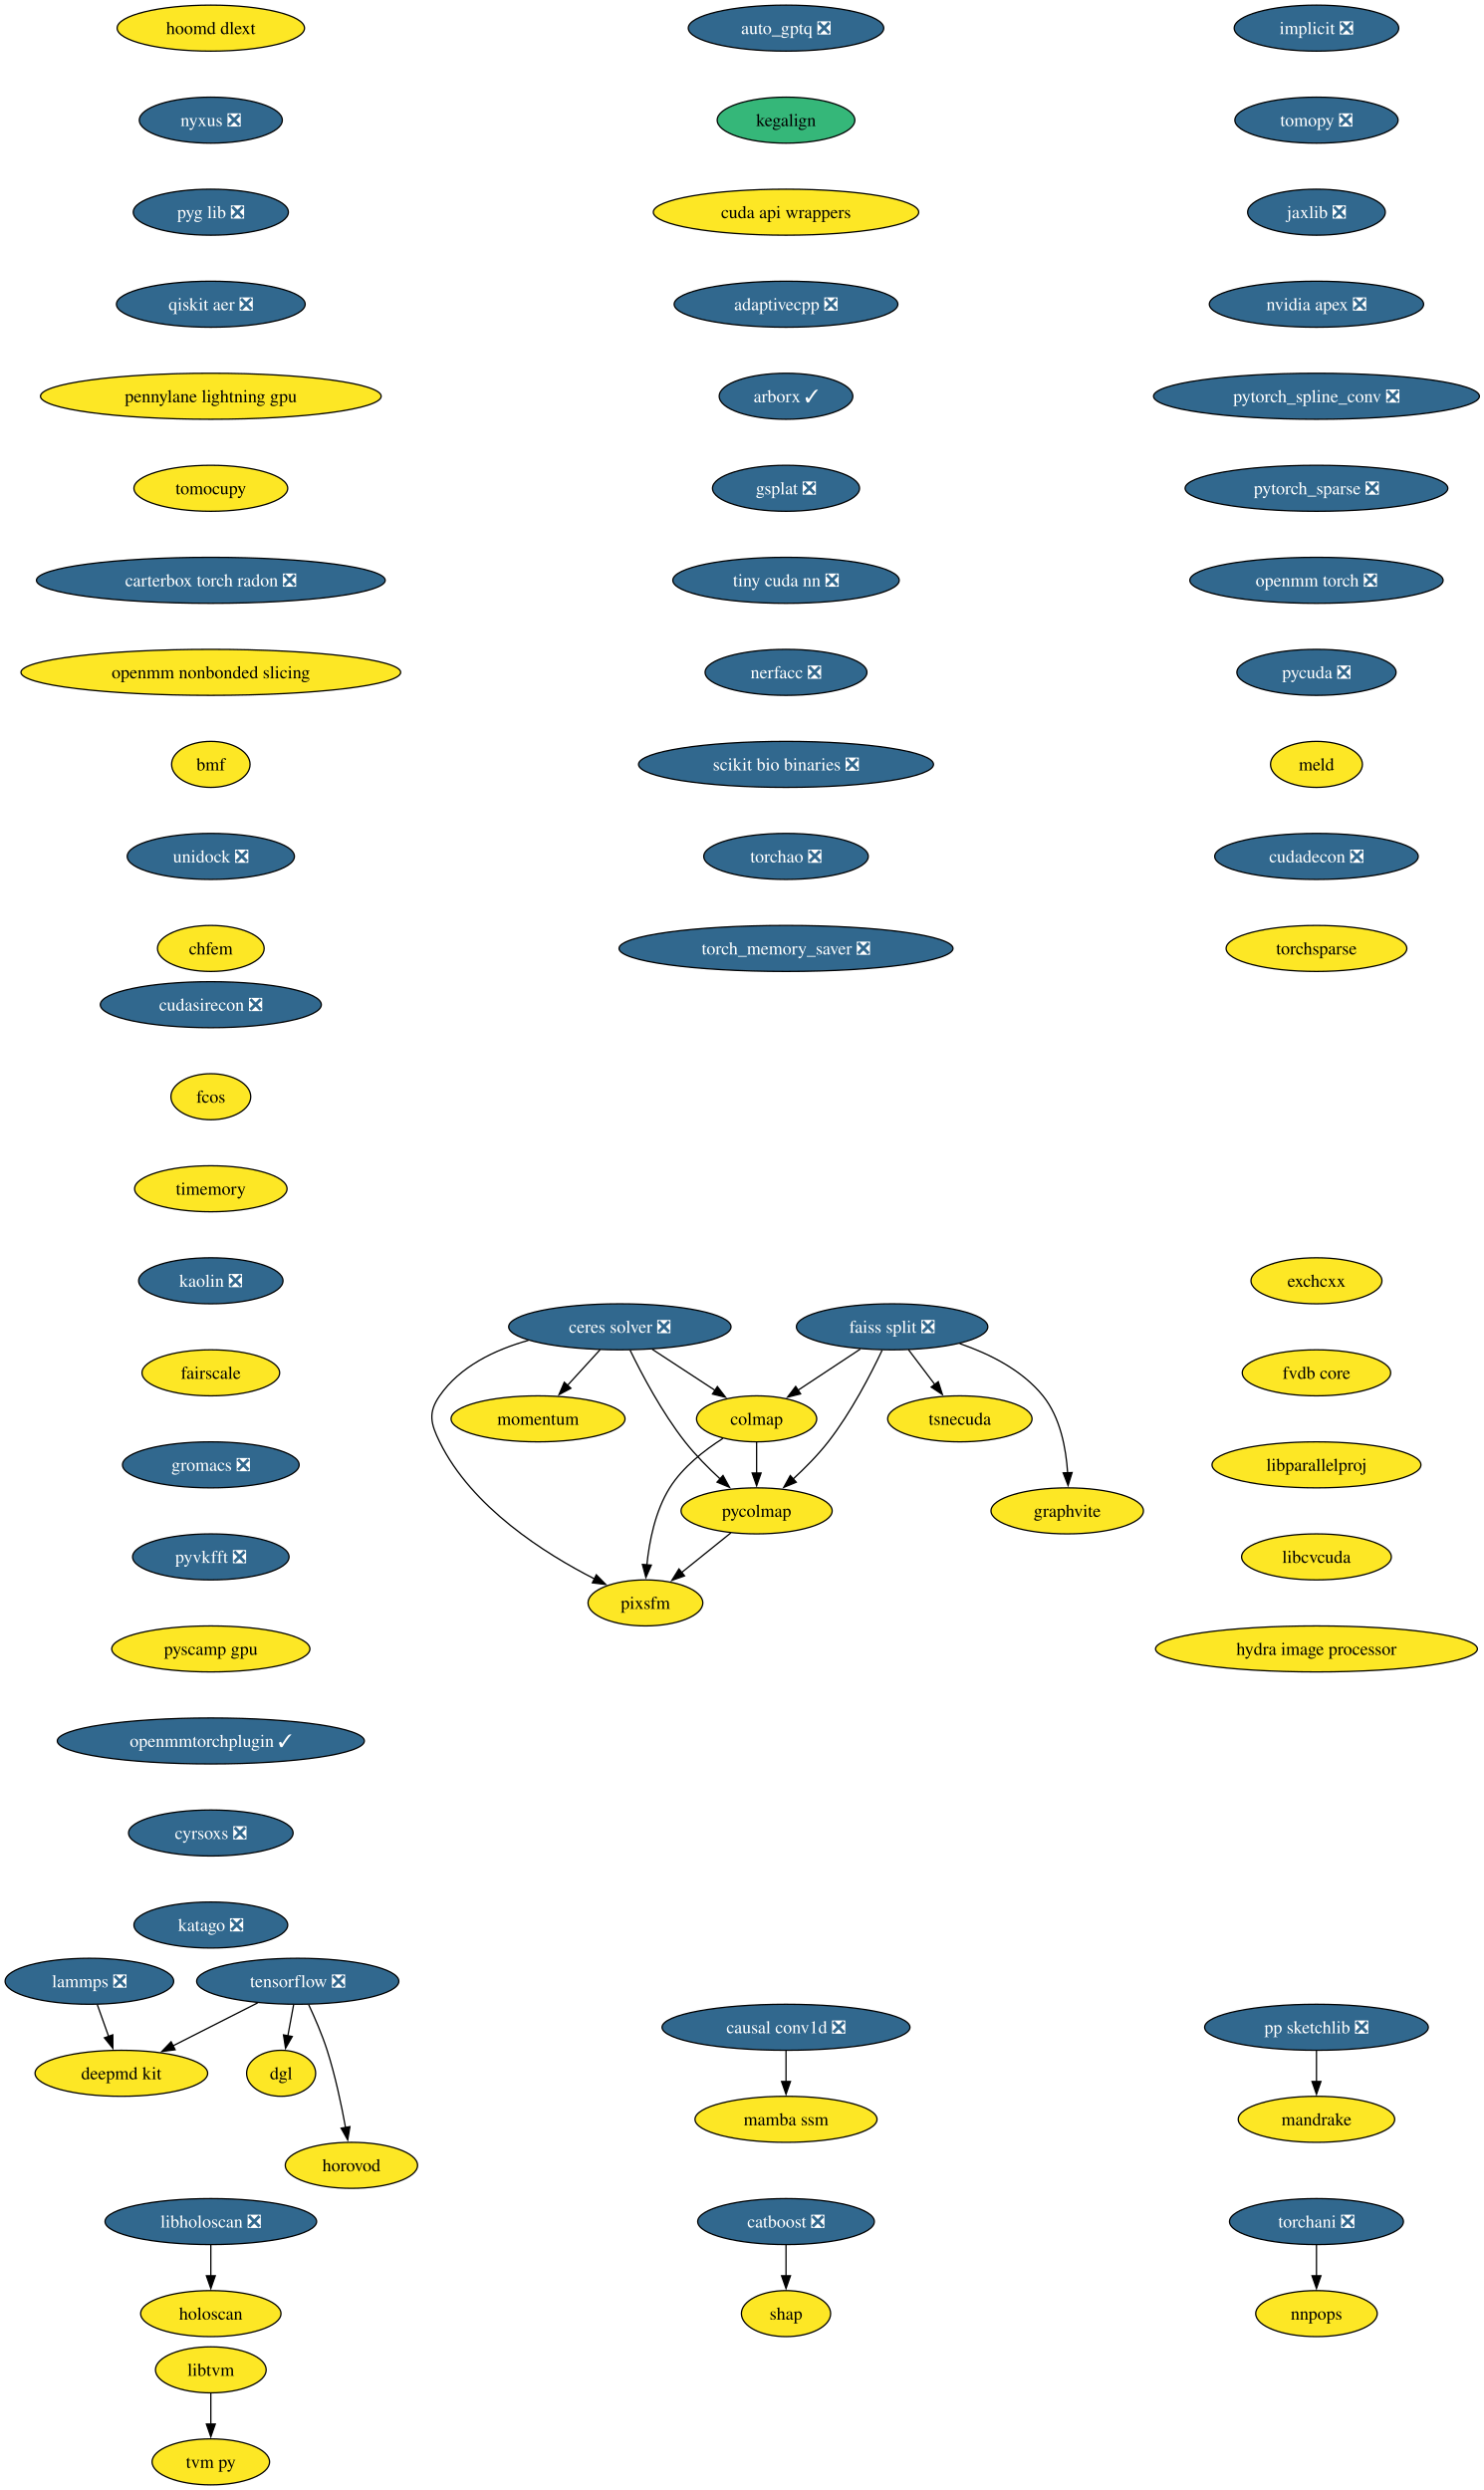
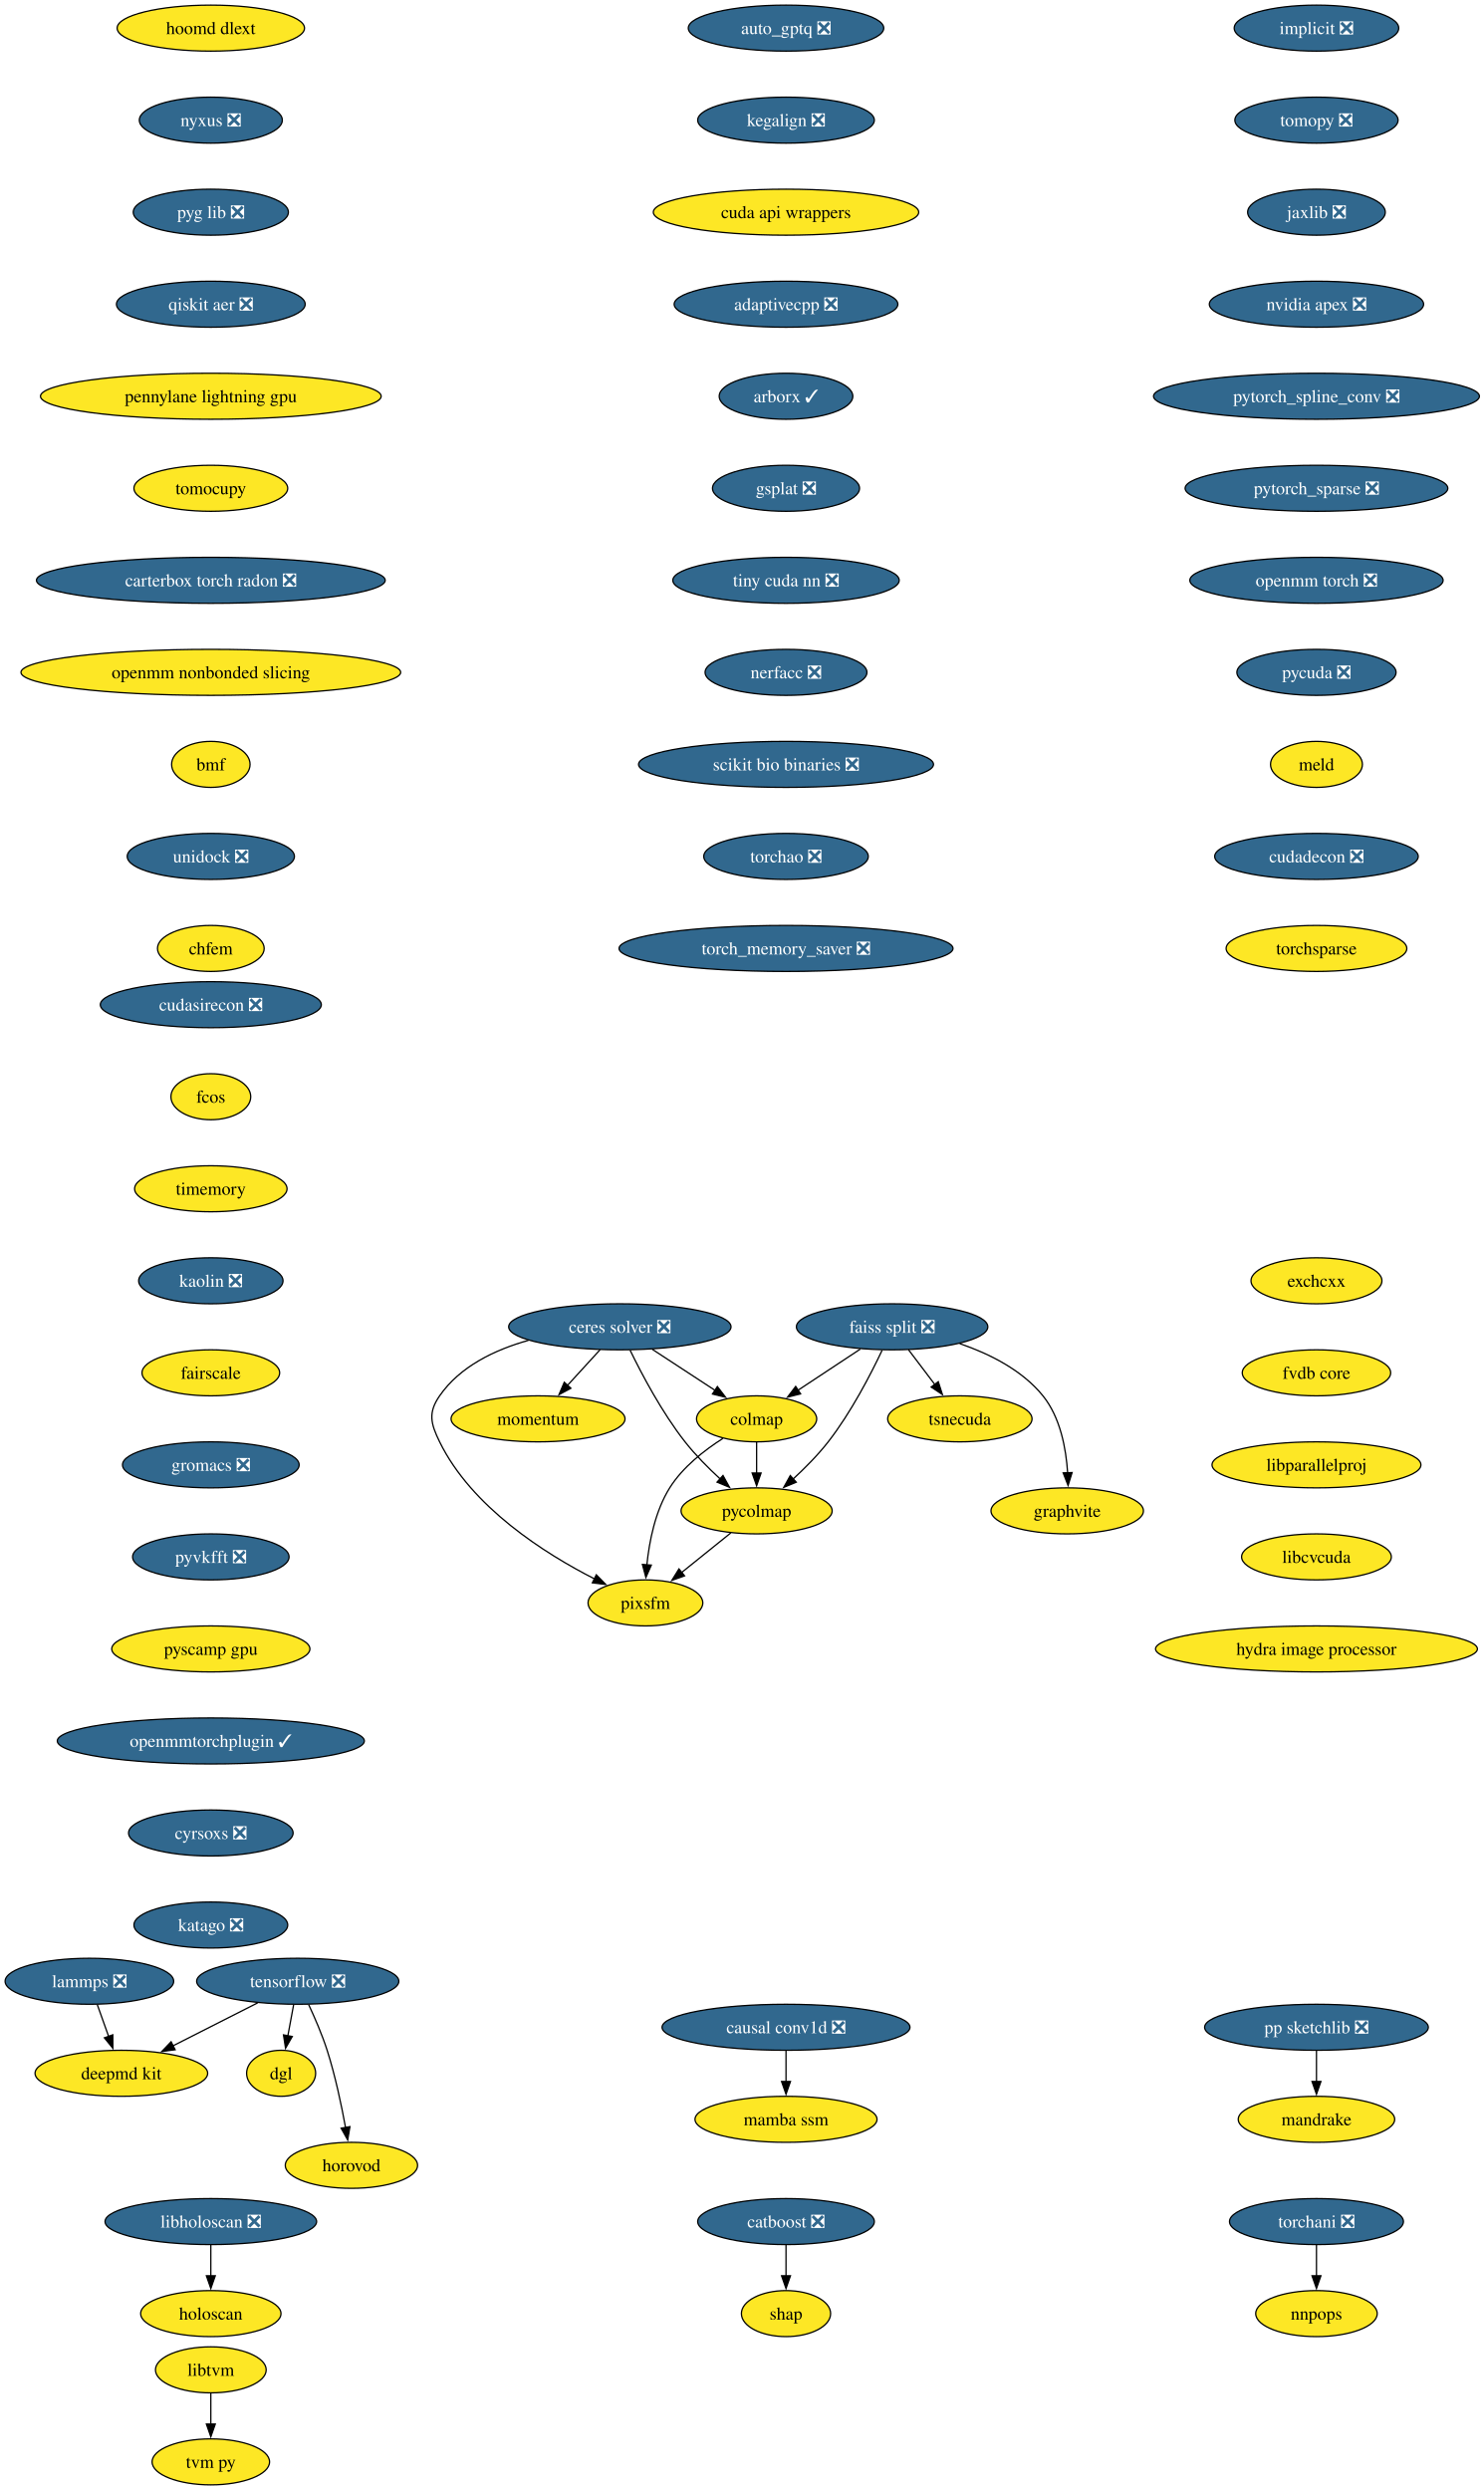
<svg xmlns="http://www.w3.org/2000/svg" xmlns:xlink="http://www.w3.org/1999/xlink" width="1161pt" height="1948pt" viewBox="0.00 0.00 1161.00 1948.00">
  <g id="graph0" class="graph" transform="scale(1 1) rotate(0) translate(4 1944)">
    <polygon fill="white" stroke="none" points="-4,4 -4,-1944 1157.43,-1944 1157.43,4 -4,4" />
    <g id="node1" class="node">
      <g id="a_node1">
        <a xlink:href="https://github.com/conda-forge/implicit-feedstock/pull/114" xlink:title="implicit ❎">
          <ellipse fill="#31688e" stroke="black" cx="1025.94" cy="-1922" rx="64.36" ry="18" />
          <text xml:space="preserve" text-anchor="middle" x="1025.94" y="-1917.33" font-family="Times,serif" font-size="14.00" fill="white">implicit ❎</text>
        </a>
      </g>
    </g>
    <g id="node2" class="node">
      <g id="a_node2">
        <a xlink:href="https://github.com/conda-forge/tomopy-feedstock/pull/88" xlink:title="tomopy ❎">
          <ellipse fill="#31688e" stroke="black" cx="1025.94" cy="-1850" rx="63.84" ry="18" />
          <text xml:space="preserve" text-anchor="middle" x="1025.94" y="-1845.33" font-family="Times,serif" font-size="14.00" fill="white">tomopy ❎</text>
        </a>
      </g>
    </g>
    <g id="node3" class="node">
      <g id="a_node3">
        <a xlink:href="https://github.com/conda-forge/jaxlib-feedstock/pull/323" xlink:title="jaxlib ❎">
          <ellipse fill="#31688e" stroke="black" cx="1025.94" cy="-1778" rx="53.84" ry="18" />
          <text xml:space="preserve" text-anchor="middle" x="1025.94" y="-1773.33" font-family="Times,serif" font-size="14.00" fill="white">jaxlib ❎</text>
        </a>
      </g>
    </g>
    <g id="node16" class="node">
      <g id="a_node16">
        <a xlink:href="https://github.com/conda-forge/nvidia-apex-feedstock/pull/65" xlink:title="nvidia apex ❎">
          <ellipse fill="#31688e" stroke="black" cx="1025.94" cy="-1706" rx="83.83" ry="18" />
          <text xml:space="preserve" text-anchor="middle" x="1025.94" y="-1701.33" font-family="Times,serif" font-size="14.00" fill="white">nvidia apex ❎</text>
        </a>
      </g>
    </g>
    <g id="node4" class="node">
      <g id="a_node4">
        <a xlink:href="https://github.com/conda-forge/tensorflow-feedstock/pull/456" xlink:title="tensorflow ❎">
          <ellipse fill="#31688e" stroke="black" cx="228.94" cy="-394" rx="79.09" ry="18" />
          <text xml:space="preserve" text-anchor="middle" x="228.94" y="-389.32" font-family="Times,serif" font-size="14.00" fill="white">tensorflow ❎</text>
        </a>
      </g>
    </g>
    <g id="node5" class="node">
      <g id="a_node5">
        <a xlink:href="https://github.com/conda-forge/deepmd-kit-feedstock" xlink:title="deepmd kit">
          <ellipse fill="#fde725" stroke="black" cx="90.94" cy="-322" rx="67.52" ry="18" />
          <text xml:space="preserve" text-anchor="middle" x="90.94" y="-317.32" font-family="Times,serif" font-size="14.00">deepmd kit</text>
        </a>
      </g>
    </g>
    <g id="edge3" class="edge">
      <path fill="none" stroke="black" d="M197.62,-377.12C177.94,-367.13 152.36,-354.16 131.18,-343.41" />
      <polygon fill="black" stroke="black" points="133.03,-340.43 122.53,-339.02 129.87,-346.67 133.03,-340.43" />
    </g>
    <g id="node6" class="node">
      <g id="a_node6">
        <a xlink:href="https://github.com/conda-forge/dgl-feedstock" xlink:title="dgl">
          <ellipse fill="#fde725" stroke="black" cx="215.94" cy="-322" rx="27.01" ry="18" />
          <text xml:space="preserve" text-anchor="middle" x="215.94" y="-317.32" font-family="Times,serif" font-size="14.00">dgl</text>
        </a>
      </g>
    </g>
    <g id="edge4" class="edge">
      <path fill="none" stroke="black" d="M225.73,-375.7C224.36,-368.32 222.72,-359.52 221.19,-351.25" />
      <polygon fill="black" stroke="black" points="224.66,-350.79 219.39,-341.59 217.78,-352.06 224.66,-350.79" />
    </g>
    <g id="node7" class="node">
      <g id="a_node7">
        <a xlink:href="https://github.com/conda-forge/horovod-feedstock" xlink:title="horovod">
          <ellipse fill="#fde725" stroke="black" cx="270.94" cy="-250" rx="51.74" ry="18" />
          <text xml:space="preserve" text-anchor="middle" x="270.94" y="-245.32" font-family="Times,serif" font-size="14.00">horovod</text>
        </a>
      </g>
    </g>
    <g id="edge5" class="edge">
      <path fill="none" stroke="black" d="M237.5,-375.67C242.27,-365.48 248.02,-352.23 251.94,-340 258.28,-320.19 263.12,-297.23 266.33,-279.59" />
      <polygon fill="black" stroke="black" points="269.77,-280.27 268.03,-269.82 262.87,-279.07 269.77,-280.27" />
    </g>
    <g id="node8" class="node">
      <g id="a_node8">
        <a xlink:href="https://github.com/conda-forge/catboost-feedstock/pull/150" xlink:title="catboost ❎">
          <ellipse fill="#31688e" stroke="black" cx="610.94" cy="-206" rx="69.1" ry="18" />
          <text xml:space="preserve" text-anchor="middle" x="610.94" y="-201.33" font-family="Times,serif" font-size="14.00" fill="white">catboost ❎</text>
        </a>
      </g>
    </g>
    <g id="node9" class="node">
      <g id="a_node9">
        <a xlink:href="https://github.com/conda-forge/shap-feedstock" xlink:title="shap">
          <ellipse fill="#fde725" stroke="black" cx="610.94" cy="-134" rx="34.9" ry="18" />
          <text xml:space="preserve" text-anchor="middle" x="610.94" y="-129.32" font-family="Times,serif" font-size="14.00">shap</text>
        </a>
      </g>
    </g>
    <g id="edge6" class="edge">
      <path fill="none" stroke="black" d="M610.94,-187.7C610.94,-180.41 610.94,-171.73 610.94,-163.54" />
      <polygon fill="black" stroke="black" points="614.44,-163.62 610.94,-153.62 607.44,-163.62 614.44,-163.62" />
    </g>
    <g id="node10" class="node">
      <g id="a_node10">
        <a xlink:href="https://github.com/conda-forge/lammps-feedstock/pull/235" xlink:title="lammps ❎">
          <ellipse fill="#31688e" stroke="black" cx="65.94" cy="-394" rx="65.94" ry="18" />
          <text xml:space="preserve" text-anchor="middle" x="65.94" y="-389.32" font-family="Times,serif" font-size="14.00" fill="white">lammps ❎</text>
        </a>
      </g>
    </g>
    <g id="edge7" class="edge">
      <path fill="none" stroke="black" d="M72.12,-375.7C74.81,-368.15 78.04,-359.12 81.05,-350.68" />
      <polygon fill="black" stroke="black" points="84.25,-352.12 84.32,-341.53 77.66,-349.77 84.25,-352.12" />
    </g>
    <g id="node11" class="node">
      <g id="a_node11">
        <a xlink:href="https://github.com/conda-forge/ceres-solver-feedstock/pull/54" xlink:title="ceres solver ❎">
          <ellipse fill="#31688e" stroke="black" cx="480.94" cy="-906" rx="86.98" ry="18" />
          <text xml:space="preserve" text-anchor="middle" x="480.94" y="-901.33" font-family="Times,serif" font-size="14.00" fill="white">ceres solver ❎</text>
        </a>
      </g>
    </g>
    <g id="node12" class="node">
      <g id="a_node12">
        <a xlink:href="https://github.com/conda-forge/colmap-feedstock" xlink:title="colmap">
          <ellipse fill="#fde725" stroke="black" cx="587.94" cy="-834" rx="47" ry="18" />
          <text xml:space="preserve" text-anchor="middle" x="587.94" y="-829.33" font-family="Times,serif" font-size="14.00">colmap</text>
        </a>
      </g>
    </g>
    <g id="edge8" class="edge">
      <path fill="none" stroke="black" d="M506.3,-888.41C521.04,-878.77 539.76,-866.52 555.56,-856.19" />
      <polygon fill="black" stroke="black" points="557.23,-859.27 563.69,-850.87 553.4,-853.41 557.23,-859.27" />
    </g>
    <g id="node13" class="node">
      <g id="a_node13">
        <a xlink:href="https://github.com/conda-forge/pycolmap-feedstock" xlink:title="pycolmap">
          <ellipse fill="#fde725" stroke="black" cx="587.94" cy="-762" rx="59.1" ry="18" />
          <text xml:space="preserve" text-anchor="middle" x="587.94" y="-757.33" font-family="Times,serif" font-size="14.00">pycolmap</text>
        </a>
      </g>
    </g>
    <g id="edge9" class="edge">
      <path fill="none" stroke="black" d="M488.97,-887.67C498.03,-869.02 513.88,-838.95 531.94,-816 540.05,-805.69 550.16,-795.51 559.55,-786.86" />
      <polygon fill="black" stroke="black" points="561.64,-789.69 566.76,-780.41 556.97,-784.47 561.64,-789.69" />
    </g>
    <g id="node14" class="node">
      <g id="a_node14">
        <a xlink:href="https://github.com/conda-forge/pixsfm-feedstock" xlink:title="pixsfm">
          <ellipse fill="#fde725" stroke="black" cx="500.94" cy="-690" rx="44.9" ry="18" />
          <text xml:space="preserve" text-anchor="middle" x="500.94" y="-685.33" font-family="Times,serif" font-size="14.00">pixsfm</text>
        </a>
      </g>
    </g>
    <g id="edge10" class="edge">
      <path fill="none" stroke="black" d="M409.43,-895.42C383.11,-888.04 355.87,-875.01 339.94,-852 330.83,-838.85 332.9,-830.37 339.94,-816 365.01,-764.8 422.29,-728.54 461.31,-708.69" />
      <polygon fill="black" stroke="black" points="462.52,-711.99 469.94,-704.43 459.42,-705.72 462.52,-711.99" />
    </g>
    <g id="node15" class="node">
      <g id="a_node15">
        <a xlink:href="https://github.com/conda-forge/momentum-feedstock" xlink:title="momentum">
          <ellipse fill="#fde725" stroke="black" cx="416.94" cy="-834" rx="68.04" ry="18" />
          <text xml:space="preserve" text-anchor="middle" x="416.94" y="-829.33" font-family="Times,serif" font-size="14.00">momentum</text>
        </a>
      </g>
    </g>
    <g id="edge11" class="edge">
      <path fill="none" stroke="black" d="M465.45,-888.05C457.82,-879.71 448.47,-869.49 440.03,-860.25" />
      <polygon fill="black" stroke="black" points="442.64,-857.92 433.31,-852.91 437.47,-862.65 442.64,-857.92" />
    </g>
    <g id="edge12" class="edge">
      <path fill="none" stroke="black" d="M587.94,-815.7C587.94,-808.41 587.94,-799.73 587.94,-791.54" />
      <polygon fill="black" stroke="black" points="591.44,-791.62 587.94,-781.62 584.44,-791.62 591.44,-791.62" />
    </g>
    <g id="edge13" class="edge">
      <path fill="none" stroke="black" d="M561.57,-818.68C547.11,-809.49 530.11,-796.24 519.94,-780 508.59,-761.88 503.93,-738.04 502.06,-719.59" />
      <polygon fill="black" stroke="black" points="505.57,-719.58 501.31,-709.88 498.59,-720.12 505.57,-719.58" />
    </g>
    <g id="edge14" class="edge">
      <path fill="none" stroke="black" d="M567.76,-744.76C556.29,-735.53 541.75,-723.83 529.16,-713.7" />
      <polygon fill="black" stroke="black" points="531.57,-711.16 521.59,-707.61 527.19,-716.61 531.57,-711.16" />
    </g>
    <g id="node17" class="node">
      <g id="a_node17">
        <a xlink:href="https://github.com/conda-forge/pytorch_spline_conv-feedstock/pull/48" xlink:title="pytorch_spline_conv ❎">
          <ellipse fill="#31688e" stroke="black" cx="1025.94" cy="-1634" rx="127.49" ry="18" />
          <text xml:space="preserve" text-anchor="middle" x="1025.94" y="-1629.33" font-family="Times,serif" font-size="14.00" fill="white">pytorch_spline_conv ❎</text>
        </a>
      </g>
    </g>
    <g id="node23" class="node">
      <g id="a_node23">
        <a xlink:href="https://github.com/conda-forge/pytorch_sparse-feedstock/pull/76" xlink:title="pytorch_sparse ❎">
          <ellipse fill="#31688e" stroke="black" cx="1025.94" cy="-1562" rx="102.77" ry="18" />
          <text xml:space="preserve" text-anchor="middle" x="1025.94" y="-1557.33" font-family="Times,serif" font-size="14.00" fill="white">pytorch_sparse ❎</text>
        </a>
      </g>
    </g>
    <g id="node18" class="node">
      <g id="a_node18">
        <a xlink:href="https://github.com/conda-forge/pp-sketchlib-feedstock/pull/66" xlink:title="pp sketchlib ❎">
          <ellipse fill="#31688e" stroke="black" cx="1025.94" cy="-358" rx="87.51" ry="18" />
          <text xml:space="preserve" text-anchor="middle" x="1025.94" y="-353.32" font-family="Times,serif" font-size="14.00" fill="white">pp sketchlib ❎</text>
        </a>
      </g>
    </g>
    <g id="node19" class="node">
      <g id="a_node19">
        <a xlink:href="https://github.com/conda-forge/mandrake-feedstock" xlink:title="mandrake">
          <ellipse fill="#fde725" stroke="black" cx="1025.94" cy="-286" rx="61.2" ry="18" />
          <text xml:space="preserve" text-anchor="middle" x="1025.94" y="-281.32" font-family="Times,serif" font-size="14.00">mandrake</text>
        </a>
      </g>
    </g>
    <g id="edge17" class="edge">
      <path fill="none" stroke="black" d="M1025.94,-339.7C1025.94,-332.41 1025.94,-323.73 1025.94,-315.54" />
      <polygon fill="black" stroke="black" points="1029.44,-315.62 1025.94,-305.62 1022.44,-315.62 1029.44,-315.62" />
    </g>
    <g id="node20" class="node">
      <g id="a_node20">
        <a xlink:href="https://github.com/conda-forge/faiss-split-feedstock/pull/97" xlink:title="faiss split ❎">
          <ellipse fill="#31688e" stroke="black" cx="693.94" cy="-906" rx="74.88" ry="18" />
          <text xml:space="preserve" text-anchor="middle" x="693.94" y="-901.33" font-family="Times,serif" font-size="14.00" fill="white">faiss split ❎</text>
        </a>
      </g>
    </g>
    <g id="edge18" class="edge">
      <path fill="none" stroke="black" d="M669.09,-888.59C654.49,-878.95 635.89,-866.66 620.17,-856.29" />
      <polygon fill="black" stroke="black" points="622.36,-853.54 612.09,-850.95 618.5,-859.38 622.36,-853.54" />
    </g>
    <g id="edge19" class="edge">
      <path fill="none" stroke="black" d="M686.13,-887.66C677.31,-869 661.81,-838.92 643.94,-816 635.87,-805.66 625.77,-795.46 616.38,-786.82" />
      <polygon fill="black" stroke="black" points="618.95,-784.43 609.16,-780.38 614.29,-789.65 618.95,-784.43" />
    </g>
    <g id="node21" class="node">
      <g id="a_node21">
        <a xlink:href="https://github.com/conda-forge/tsnecuda-feedstock" xlink:title="tsnecuda">
          <ellipse fill="#fde725" stroke="black" cx="746.94" cy="-834" rx="56.47" ry="18" />
          <text xml:space="preserve" text-anchor="middle" x="746.94" y="-829.33" font-family="Times,serif" font-size="14.00">tsnecuda</text>
        </a>
      </g>
    </g>
    <g id="edge20" class="edge">
      <path fill="none" stroke="black" d="M706.77,-888.05C712.95,-879.89 720.51,-869.91 727.39,-860.82" />
      <polygon fill="black" stroke="black" points="730.07,-863.08 733.31,-853 724.49,-858.86 730.07,-863.08" />
    </g>
    <g id="node22" class="node">
      <g id="a_node22">
        <a xlink:href="https://github.com/conda-forge/graphvite-feedstock" xlink:title="graphvite">
          <ellipse fill="#fde725" stroke="black" cx="830.94" cy="-762" rx="59.63" ry="18" />
          <text xml:space="preserve" text-anchor="middle" x="830.94" y="-757.33" font-family="Times,serif" font-size="14.00">graphvite</text>
        </a>
      </g>
    </g>
    <g id="edge21" class="edge">
      <path fill="none" stroke="black" d="M746.83,-892.86C770.03,-884.94 795.64,-872.18 811.94,-852 825.6,-835.08 830.07,-810.63 831.27,-791.63" />
      <polygon fill="black" stroke="black" points="834.76,-791.98 831.61,-781.86 827.77,-791.74 834.76,-791.98" />
    </g>
    <g id="node24" class="node">
      <g id="a_node24">
        <a xlink:href="https://github.com/conda-forge/openmm-torch-feedstock/pull/74" xlink:title="openmm torch ❎">
          <ellipse fill="#31688e" stroke="black" cx="1025.94" cy="-1490" rx="99.08" ry="18" />
          <text xml:space="preserve" text-anchor="middle" x="1025.94" y="-1485.33" font-family="Times,serif" font-size="14.00" fill="white">openmm torch ❎</text>
        </a>
      </g>
    </g>
    <g id="node29" class="node">
      <g id="a_node29">
        <a xlink:href="https://github.com/conda-forge/pycuda-feedstock/pull/53" xlink:title="pycuda ❎">
          <ellipse fill="#31688e" stroke="black" cx="1025.94" cy="-1418" rx="62.26" ry="18" />
          <text xml:space="preserve" text-anchor="middle" x="1025.94" y="-1413.33" font-family="Times,serif" font-size="14.00" fill="white">pycuda ❎</text>
        </a>
      </g>
    </g>
    <g id="node25" class="node">
      <g id="a_node25">
        <a xlink:href="https://github.com/conda-forge/libtvm-feedstock" xlink:title="libtvm">
          <ellipse fill="#fde725" stroke="black" cx="160.94" cy="-90" rx="43.32" ry="18" />
          <text xml:space="preserve" text-anchor="middle" x="160.94" y="-85.33" font-family="Times,serif" font-size="14.00">libtvm</text>
        </a>
      </g>
    </g>
    <g id="node26" class="node">
      <g id="a_node26">
        <a xlink:href="https://github.com/conda-forge/tvm-py-feedstock" xlink:title="tvm py">
          <ellipse fill="#fde725" stroke="black" cx="160.94" cy="-18" rx="45.95" ry="18" />
          <text xml:space="preserve" text-anchor="middle" x="160.94" y="-13.32" font-family="Times,serif" font-size="14.00">tvm py</text>
        </a>
      </g>
    </g>
    <g id="edge24" class="edge">
      <path fill="none" stroke="black" d="M160.94,-71.7C160.94,-64.41 160.94,-55.73 160.94,-47.54" />
      <polygon fill="black" stroke="black" points="164.44,-47.62 160.94,-37.62 157.44,-47.62 164.44,-47.62" />
    </g>
    <g id="node27" class="node">
      <g id="a_node27">
        <a xlink:href="https://github.com/conda-forge/torchani-feedstock/pull/57" xlink:title="torchani ❎">
          <ellipse fill="#31688e" stroke="black" cx="1025.94" cy="-206" rx="68.04" ry="18" />
          <text xml:space="preserve" text-anchor="middle" x="1025.94" y="-201.33" font-family="Times,serif" font-size="14.00" fill="white">torchani ❎</text>
        </a>
      </g>
    </g>
    <g id="node28" class="node">
      <g id="a_node28">
        <a xlink:href="https://github.com/conda-forge/nnpops-feedstock" xlink:title="nnpops">
          <ellipse fill="#fde725" stroke="black" cx="1025.94" cy="-134" rx="47.53" ry="18" />
          <text xml:space="preserve" text-anchor="middle" x="1025.94" y="-129.32" font-family="Times,serif" font-size="14.00">nnpops</text>
        </a>
      </g>
    </g>
    <g id="edge25" class="edge">
      <path fill="none" stroke="black" d="M1025.94,-187.7C1025.94,-180.41 1025.94,-171.73 1025.94,-163.54" />
      <polygon fill="black" stroke="black" points="1029.44,-163.62 1025.94,-153.62 1022.44,-163.62 1029.44,-163.62" />
    </g>
    <g id="node30" class="node">
      <g id="a_node30">
        <a xlink:href="https://github.com/conda-forge/meld-feedstock" xlink:title="meld">
          <ellipse fill="#fde725" stroke="black" cx="1025.94" cy="-1346" rx="35.95" ry="18" />
          <text xml:space="preserve" text-anchor="middle" x="1025.94" y="-1341.33" font-family="Times,serif" font-size="14.00">meld</text>
        </a>
      </g>
    </g>
    <g id="node31" class="node">
      <g id="a_node31">
        <a xlink:href="https://github.com/conda-forge/cudadecon-feedstock/pull/35" xlink:title="cudadecon ❎">
          <ellipse fill="#31688e" stroke="black" cx="1025.94" cy="-1274" rx="79.62" ry="18" />
          <text xml:space="preserve" text-anchor="middle" x="1025.94" y="-1269.33" font-family="Times,serif" font-size="14.00" fill="white">cudadecon ❎</text>
        </a>
      </g>
    </g>
    <g id="node32" class="node">
      <g id="a_node32">
        <a xlink:href="https://github.com/conda-forge/torchsparse-feedstock" xlink:title="torchsparse">
          <ellipse fill="#fde725" stroke="black" cx="1025.94" cy="-1202" rx="70.68" ry="18" />
          <text xml:space="preserve" text-anchor="middle" x="1025.94" y="-1197.33" font-family="Times,serif" font-size="14.00">torchsparse</text>
        </a>
      </g>
    </g>
    <g id="node33" class="node">
      <g id="a_node33">
        <a xlink:href="https://github.com/conda-forge/cudasirecon-feedstock/pull/33" xlink:title="cudasirecon ❎">
          <ellipse fill="#31688e" stroke="black" cx="160.94" cy="-1158" rx="86.46" ry="18" />
          <text xml:space="preserve" text-anchor="middle" x="160.94" y="-1153.33" font-family="Times,serif" font-size="14.00" fill="white">cudasirecon ❎</text>
        </a>
      </g>
    </g>
    <g id="node34" class="node">
      <g id="a_node34">
        <a xlink:href="https://github.com/conda-forge/fcos-feedstock" xlink:title="fcos">
          <ellipse fill="#fde725" stroke="black" cx="160.94" cy="-1086" rx="31.22" ry="18" />
          <text xml:space="preserve" text-anchor="middle" x="160.94" y="-1081.33" font-family="Times,serif" font-size="14.00">fcos</text>
        </a>
      </g>
    </g>
    <g id="node35" class="node">
      <g id="a_node35">
        <a xlink:href="https://github.com/conda-forge/timemory-feedstock" xlink:title="timemory">
          <ellipse fill="#fde725" stroke="black" cx="160.94" cy="-1014" rx="59.63" ry="18" />
          <text xml:space="preserve" text-anchor="middle" x="160.94" y="-1009.33" font-family="Times,serif" font-size="14.00">timemory</text>
        </a>
      </g>
    </g>
    <g id="node36" class="node">
      <g id="a_node36">
        <a xlink:href="https://github.com/conda-forge/kaolin-feedstock/pull/48" xlink:title="kaolin ❎">
          <ellipse fill="#31688e" stroke="black" cx="160.94" cy="-942" rx="56.47" ry="18" />
          <text xml:space="preserve" text-anchor="middle" x="160.94" y="-937.33" font-family="Times,serif" font-size="14.00" fill="white">kaolin ❎</text>
        </a>
      </g>
    </g>
    <g id="node37" class="node">
      <g id="a_node37">
        <a xlink:href="https://github.com/conda-forge/fairscale-feedstock" xlink:title="fairscale">
          <ellipse fill="#fde725" stroke="black" cx="160.94" cy="-870" rx="53.84" ry="18" />
          <text xml:space="preserve" text-anchor="middle" x="160.94" y="-865.33" font-family="Times,serif" font-size="14.00">fairscale</text>
        </a>
      </g>
    </g>
    <g id="node38" class="node">
      <g id="a_node38">
        <a xlink:href="https://github.com/conda-forge/gromacs-feedstock/pull/81" xlink:title="gromacs ❎">
          <ellipse fill="#31688e" stroke="black" cx="160.94" cy="-798" rx="69.1" ry="18" />
          <text xml:space="preserve" text-anchor="middle" x="160.94" y="-793.33" font-family="Times,serif" font-size="14.00" fill="white">gromacs ❎</text>
        </a>
      </g>
    </g>
    <g id="node39" class="node">
      <g id="a_node39">
        <a xlink:href="https://github.com/conda-forge/pyvkfft-feedstock/pull/32" xlink:title="pyvkfft ❎">
          <ellipse fill="#31688e" stroke="black" cx="160.94" cy="-726" rx="61.2" ry="18" />
          <text xml:space="preserve" text-anchor="middle" x="160.94" y="-721.33" font-family="Times,serif" font-size="14.00" fill="white">pyvkfft ❎</text>
        </a>
      </g>
    </g>
    <g id="node40" class="node">
      <g id="a_node40">
        <a xlink:href="https://github.com/conda-forge/pyscamp-gpu-feedstock" xlink:title="pyscamp gpu">
          <ellipse fill="#fde725" stroke="black" cx="160.94" cy="-654" rx="77.52" ry="18" />
          <text xml:space="preserve" text-anchor="middle" x="160.94" y="-649.33" font-family="Times,serif" font-size="14.00">pyscamp gpu</text>
        </a>
      </g>
    </g>
    <g id="node41" class="node">
      <g id="a_node41">
        <a xlink:href="https://github.com/conda-forge/openmmtorchplugin-feedstock/pull/30" xlink:title="openmmtorchplugin ✓">
          <ellipse fill="#31688e" stroke="black" cx="160.94" cy="-582" rx="120.13" ry="18" />
          <text xml:space="preserve" text-anchor="middle" x="160.94" y="-577.33" font-family="Times,serif" font-size="14.00" fill="white">openmmtorchplugin ✓</text>
        </a>
      </g>
    </g>
    <g id="node42" class="node">
      <g id="a_node42">
        <a xlink:href="https://github.com/conda-forge/cyrsoxs-feedstock/pull/29" xlink:title="cyrsoxs ❎">
          <ellipse fill="#31688e" stroke="black" cx="160.94" cy="-510" rx="64.36" ry="18" />
          <text xml:space="preserve" text-anchor="middle" x="160.94" y="-505.32" font-family="Times,serif" font-size="14.00" fill="white">cyrsoxs ❎</text>
        </a>
      </g>
    </g>
    <g id="node43" class="node">
      <g id="a_node43">
        <a xlink:href="https://github.com/conda-forge/katago-feedstock/pull/32" xlink:title="katago ❎">
          <ellipse fill="#31688e" stroke="black" cx="160.94" cy="-438" rx="60.15" ry="18" />
          <text xml:space="preserve" text-anchor="middle" x="160.94" y="-433.32" font-family="Times,serif" font-size="14.00" fill="white">katago ❎</text>
        </a>
      </g>
    </g>
    <g id="node44" class="node">
      <g id="a_node44">
        <a xlink:href="https://github.com/conda-forge/hoomd-dlext-feedstock" xlink:title="hoomd dlext">
          <ellipse fill="#fde725" stroke="black" cx="160.94" cy="-1922" rx="73.3" ry="18" />
          <text xml:space="preserve" text-anchor="middle" x="160.94" y="-1917.33" font-family="Times,serif" font-size="14.00">hoomd dlext</text>
        </a>
      </g>
    </g>
    <g id="node45" class="node">
      <g id="a_node45">
        <a xlink:href="https://github.com/conda-forge/nyxus-feedstock/pull/72" xlink:title="nyxus ❎">
          <ellipse fill="#31688e" stroke="black" cx="160.94" cy="-1850" rx="55.94" ry="18" />
          <text xml:space="preserve" text-anchor="middle" x="160.94" y="-1845.33" font-family="Times,serif" font-size="14.00" fill="white">nyxus ❎</text>
        </a>
      </g>
    </g>
    <g id="node46" class="node">
      <g id="a_node46">
        <a xlink:href="https://github.com/conda-forge/pyg-lib-feedstock/pull/45" xlink:title="pyg lib ❎">
          <ellipse fill="#31688e" stroke="black" cx="160.94" cy="-1778" rx="60.68" ry="18" />
          <text xml:space="preserve" text-anchor="middle" x="160.94" y="-1773.33" font-family="Times,serif" font-size="14.00" fill="white">pyg lib ❎</text>
        </a>
      </g>
    </g>
    <g id="node47" class="node">
      <g id="a_node47">
        <a xlink:href="https://github.com/conda-forge/qiskit-aer-feedstock/pull/71" xlink:title="qiskit aer ❎">
          <ellipse fill="#31688e" stroke="black" cx="160.94" cy="-1706" rx="73.83" ry="18" />
          <text xml:space="preserve" text-anchor="middle" x="160.94" y="-1701.33" font-family="Times,serif" font-size="14.00" fill="white">qiskit aer ❎</text>
        </a>
      </g>
    </g>
    <g id="node48" class="node">
      <g id="a_node48">
        <a xlink:href="https://github.com/conda-forge/pennylane-lightning-gpu-feedstock" xlink:title="pennylane lightning gpu">
          <ellipse fill="#fde725" stroke="black" cx="160.94" cy="-1634" rx="133.28" ry="18" />
          <text xml:space="preserve" text-anchor="middle" x="160.94" y="-1629.33" font-family="Times,serif" font-size="14.00">pennylane lightning gpu</text>
        </a>
      </g>
    </g>
    <g id="node49" class="node">
      <g id="a_node49">
        <a xlink:href="https://github.com/conda-forge/tomocupy-feedstock" xlink:title="tomocupy">
          <ellipse fill="#fde725" stroke="black" cx="160.94" cy="-1562" rx="60.15" ry="18" />
          <text xml:space="preserve" text-anchor="middle" x="160.94" y="-1557.33" font-family="Times,serif" font-size="14.00">tomocupy</text>
        </a>
      </g>
    </g>
    <g id="node50" class="node">
      <g id="a_node50">
        <a xlink:href="https://github.com/conda-forge/carterbox-torch-radon-feedstock/pull/27" xlink:title="carterbox torch radon ❎">
          <ellipse fill="#31688e" stroke="black" cx="160.94" cy="-1490" rx="136.44" ry="18" />
          <text xml:space="preserve" text-anchor="middle" x="160.94" y="-1485.33" font-family="Times,serif" font-size="14.00" fill="white">carterbox torch radon ❎</text>
        </a>
      </g>
    </g>
    <g id="node51" class="node">
      <g id="a_node51">
        <a xlink:href="https://github.com/conda-forge/openmm-nonbonded-slicing-feedstock" xlink:title="openmm nonbonded slicing">
          <ellipse fill="#fde725" stroke="black" cx="160.94" cy="-1418" rx="148.54" ry="18" />
          <text xml:space="preserve" text-anchor="middle" x="160.94" y="-1413.33" font-family="Times,serif" font-size="14.00">openmm nonbonded slicing</text>
        </a>
      </g>
    </g>
    <g id="node52" class="node">
      <g id="a_node52">
        <a xlink:href="https://github.com/conda-forge/bmf-feedstock" xlink:title="bmf">
          <ellipse fill="#fde725" stroke="black" cx="160.94" cy="-1346" rx="30.69" ry="18" />
          <text xml:space="preserve" text-anchor="middle" x="160.94" y="-1341.33" font-family="Times,serif" font-size="14.00">bmf</text>
        </a>
      </g>
    </g>
    <g id="node53" class="node">
      <g id="a_node53">
        <a xlink:href="https://github.com/conda-forge/unidock-feedstock/pull/12" xlink:title="unidock ❎">
          <ellipse fill="#31688e" stroke="black" cx="160.94" cy="-1274" rx="65.41" ry="18" />
          <text xml:space="preserve" text-anchor="middle" x="160.94" y="-1269.33" font-family="Times,serif" font-size="14.00" fill="white">unidock ❎</text>
        </a>
      </g>
    </g>
    <g id="node54" class="node">
      <g id="a_node54">
        <a xlink:href="https://github.com/conda-forge/chfem-feedstock" xlink:title="chfem">
          <ellipse fill="#fde725" stroke="black" cx="160.94" cy="-1202" rx="41.74" ry="18" />
          <text xml:space="preserve" text-anchor="middle" x="160.94" y="-1197.33" font-family="Times,serif" font-size="14.00">chfem</text>
        </a>
      </g>
    </g>
    <g id="node55" class="node">
      <g id="a_node55">
        <a xlink:href="https://github.com/conda-forge/auto_gptq-feedstock/pull/21" xlink:title="auto_gptq ❎">
          <ellipse fill="#31688e" stroke="black" cx="610.94" cy="-1922" rx="76.46" ry="18" />
          <text xml:space="preserve" text-anchor="middle" x="610.94" y="-1917.33" font-family="Times,serif" font-size="14.00" fill="white">auto_gptq ❎</text>
        </a>
      </g>
    </g>
    <g id="node56" class="node">
      <g id="a_node56">
-         <a xlink:href="https://github.com/conda-forge/kegalign-feedstock" xlink:title="kegalign">
-           <ellipse fill="#35b779" stroke="black" cx="610.94" cy="-1850" rx="53.84" ry="18" />
-           <text xml:space="preserve" text-anchor="middle" x="610.94" y="-1845.33" font-family="Times,serif" font-size="14.00">kegalign</text>
+         <a xlink:href="https://github.com/conda-forge/kegalign-feedstock/pull/13" xlink:title="kegalign ❎">
+           <ellipse fill="#31688e" stroke="black" cx="610.94" cy="-1850" rx="69.1" ry="18" />
+           <text xml:space="preserve" text-anchor="middle" x="610.94" y="-1845.33" font-family="Times,serif" font-size="14.00" fill="white">kegalign ❎</text>
        </a>
      </g>
    </g>
    <g id="node57" class="node">
      <g id="a_node57">
        <a xlink:href="https://github.com/conda-forge/cuda-api-wrappers-feedstock" xlink:title="cuda api wrappers">
          <ellipse fill="#fde725" stroke="black" cx="610.94" cy="-1778" rx="103.82" ry="18" />
          <text xml:space="preserve" text-anchor="middle" x="610.94" y="-1773.33" font-family="Times,serif" font-size="14.00">cuda api wrappers</text>
        </a>
      </g>
    </g>
    <g id="node58" class="node">
      <g id="a_node58">
        <a xlink:href="https://github.com/conda-forge/adaptivecpp-feedstock/pull/28" xlink:title="adaptivecpp ❎">
          <ellipse fill="#31688e" stroke="black" cx="610.94" cy="-1706" rx="87.51" ry="18" />
          <text xml:space="preserve" text-anchor="middle" x="610.94" y="-1701.33" font-family="Times,serif" font-size="14.00" fill="white">adaptivecpp ❎</text>
        </a>
      </g>
    </g>
    <g id="node59" class="node">
      <g id="a_node59">
        <a xlink:href="https://github.com/conda-forge/arborx-feedstock/pull/7" xlink:title="arborx ✓">
          <ellipse fill="#31688e" stroke="black" cx="610.94" cy="-1634" rx="52.26" ry="18" />
          <text xml:space="preserve" text-anchor="middle" x="610.94" y="-1629.33" font-family="Times,serif" font-size="14.00" fill="white">arborx ✓</text>
        </a>
      </g>
    </g>
    <g id="node60" class="node">
      <g id="a_node60">
        <a xlink:href="https://github.com/conda-forge/gsplat-feedstock/pull/15" xlink:title="gsplat ❎">
          <ellipse fill="#31688e" stroke="black" cx="610.94" cy="-1562" rx="57.52" ry="18" />
          <text xml:space="preserve" text-anchor="middle" x="610.94" y="-1557.33" font-family="Times,serif" font-size="14.00" fill="white">gsplat ❎</text>
        </a>
      </g>
    </g>
    <g id="node62" class="node">
      <g id="a_node62">
        <a xlink:href="https://github.com/conda-forge/tiny-cuda-nn-feedstock/pull/15" xlink:title="tiny cuda nn ❎">
          <ellipse fill="#31688e" stroke="black" cx="610.94" cy="-1490" rx="88.56" ry="18" />
          <text xml:space="preserve" text-anchor="middle" x="610.94" y="-1485.33" font-family="Times,serif" font-size="14.00" fill="white">tiny cuda nn ❎</text>
        </a>
      </g>
    </g>
    <g id="node61" class="node">
      <g id="a_node61">
        <a xlink:href="https://github.com/conda-forge/holoscan-feedstock" xlink:title="holoscan">
          <ellipse fill="#fde725" stroke="black" cx="160.94" cy="-134" rx="54.89" ry="18" />
          <text xml:space="preserve" text-anchor="middle" x="160.94" y="-129.32" font-family="Times,serif" font-size="14.00">holoscan</text>
        </a>
      </g>
    </g>
    <g id="node63" class="node">
      <g id="a_node63">
        <a xlink:href="https://github.com/conda-forge/nerfacc-feedstock/pull/10" xlink:title="nerfacc ❎">
          <ellipse fill="#31688e" stroke="black" cx="610.94" cy="-1418" rx="63.31" ry="18" />
          <text xml:space="preserve" text-anchor="middle" x="610.94" y="-1413.33" font-family="Times,serif" font-size="14.00" fill="white">nerfacc ❎</text>
        </a>
      </g>
    </g>
    <g id="node64" class="node">
      <g id="a_node64">
        <a xlink:href="https://github.com/conda-forge/scikit-bio-binaries-feedstock/pull/8" xlink:title="scikit bio binaries ❎">
          <ellipse fill="#31688e" stroke="black" cx="610.94" cy="-1346" rx="115.39" ry="18" />
          <text xml:space="preserve" text-anchor="middle" x="610.94" y="-1341.33" font-family="Times,serif" font-size="14.00" fill="white">scikit bio binaries ❎</text>
        </a>
      </g>
    </g>
    <g id="node67" class="node">
      <g id="a_node67">
        <a xlink:href="https://github.com/conda-forge/torchao-feedstock/pull/13" xlink:title="torchao ❎">
          <ellipse fill="#31688e" stroke="black" cx="610.94" cy="-1274" rx="64.36" ry="18" />
          <text xml:space="preserve" text-anchor="middle" x="610.94" y="-1269.33" font-family="Times,serif" font-size="14.00" fill="white">torchao ❎</text>
        </a>
      </g>
    </g>
    <g id="node65" class="node">
      <g id="a_node65">
        <a xlink:href="https://github.com/conda-forge/causal-conv1d-feedstock/pull/27" xlink:title="causal conv1d ❎">
          <ellipse fill="#31688e" stroke="black" cx="610.94" cy="-358" rx="96.98" ry="18" />
          <text xml:space="preserve" text-anchor="middle" x="610.94" y="-353.32" font-family="Times,serif" font-size="14.00" fill="white">causal conv1d ❎</text>
        </a>
      </g>
    </g>
    <g id="node66" class="node">
      <g id="a_node66">
        <a xlink:href="https://github.com/conda-forge/mamba-ssm-feedstock" xlink:title="mamba ssm">
          <ellipse fill="#fde725" stroke="black" cx="610.94" cy="-286" rx="71.2" ry="18" />
          <text xml:space="preserve" text-anchor="middle" x="610.94" y="-281.32" font-family="Times,serif" font-size="14.00">mamba ssm</text>
        </a>
      </g>
    </g>
    <g id="edge58" class="edge">
      <path fill="none" stroke="black" d="M610.94,-339.7C610.94,-332.41 610.94,-323.73 610.94,-315.54" />
      <polygon fill="black" stroke="black" points="614.44,-315.62 610.94,-305.62 607.44,-315.62 614.44,-315.62" />
    </g>
    <g id="node68" class="node">
      <g id="a_node68">
        <a xlink:href="https://github.com/conda-forge/torch_memory_saver-feedstock/pull/5" xlink:title="torch_memory_saver ❎">
          <ellipse fill="#31688e" stroke="black" cx="610.94" cy="-1202" rx="130.65" ry="18" />
          <text xml:space="preserve" text-anchor="middle" x="610.94" y="-1197.33" font-family="Times,serif" font-size="14.00" fill="white">torch_memory_saver ❎</text>
        </a>
      </g>
    </g>
    <g id="node69" class="node">
      <g id="a_node69">
        <a xlink:href="https://github.com/conda-forge/exchcxx-feedstock" xlink:title="exchcxx">
          <ellipse fill="#fde725" stroke="black" cx="1025.94" cy="-942" rx="51.21" ry="18" />
          <text xml:space="preserve" text-anchor="middle" x="1025.94" y="-937.33" font-family="Times,serif" font-size="14.00">exchcxx</text>
        </a>
      </g>
    </g>
    <g id="node70" class="node">
      <g id="a_node70">
        <a xlink:href="https://github.com/conda-forge/fvdb-core-feedstock" xlink:title="fvdb core">
          <ellipse fill="#fde725" stroke="black" cx="1025.94" cy="-870" rx="58.05" ry="18" />
          <text xml:space="preserve" text-anchor="middle" x="1025.94" y="-865.33" font-family="Times,serif" font-size="14.00">fvdb core</text>
        </a>
      </g>
    </g>
    <g id="node72" class="node">
      <g id="a_node72">
        <a xlink:href="https://github.com/conda-forge/libparallelproj-feedstock" xlink:title="libparallelproj">
          <ellipse fill="#fde725" stroke="black" cx="1025.94" cy="-798" rx="81.72" ry="18" />
          <text xml:space="preserve" text-anchor="middle" x="1025.94" y="-793.33" font-family="Times,serif" font-size="14.00">libparallelproj</text>
        </a>
      </g>
    </g>
    <g id="node71" class="node">
      <g id="a_node71">
        <a xlink:href="https://github.com/conda-forge/libholoscan-feedstock/pull/9" xlink:title="libholoscan ❎">
          <ellipse fill="#31688e" stroke="black" cx="160.94" cy="-206" rx="82.77" ry="18" />
          <text xml:space="preserve" text-anchor="middle" x="160.94" y="-201.33" font-family="Times,serif" font-size="14.00" fill="white">libholoscan ❎</text>
        </a>
      </g>
    </g>
    <g id="edge62" class="edge">
      <path fill="none" stroke="black" d="M160.94,-187.7C160.94,-180.41 160.94,-171.73 160.94,-163.54" />
      <polygon fill="black" stroke="black" points="164.44,-163.62 160.94,-153.62 157.44,-163.62 164.44,-163.62" />
    </g>
    <g id="node73" class="node">
      <g id="a_node73">
        <a xlink:href="https://github.com/conda-forge/libcvcuda-feedstock" xlink:title="libcvcuda">
          <ellipse fill="#fde725" stroke="black" cx="1025.94" cy="-726" rx="58.57" ry="18" />
          <text xml:space="preserve" text-anchor="middle" x="1025.94" y="-721.33" font-family="Times,serif" font-size="14.00">libcvcuda</text>
        </a>
      </g>
    </g>
    <g id="node74" class="node">
      <g id="a_node74">
        <a xlink:href="https://github.com/conda-forge/hydra-image-processor-feedstock" xlink:title="hydra image processor">
          <ellipse fill="#fde725" stroke="black" cx="1025.94" cy="-654" rx="125.92" ry="18" />
          <text xml:space="preserve" text-anchor="middle" x="1025.94" y="-649.33" font-family="Times,serif" font-size="14.00">hydra image processor</text>
        </a>
      </g>
    </g>
  </g>
</svg>
